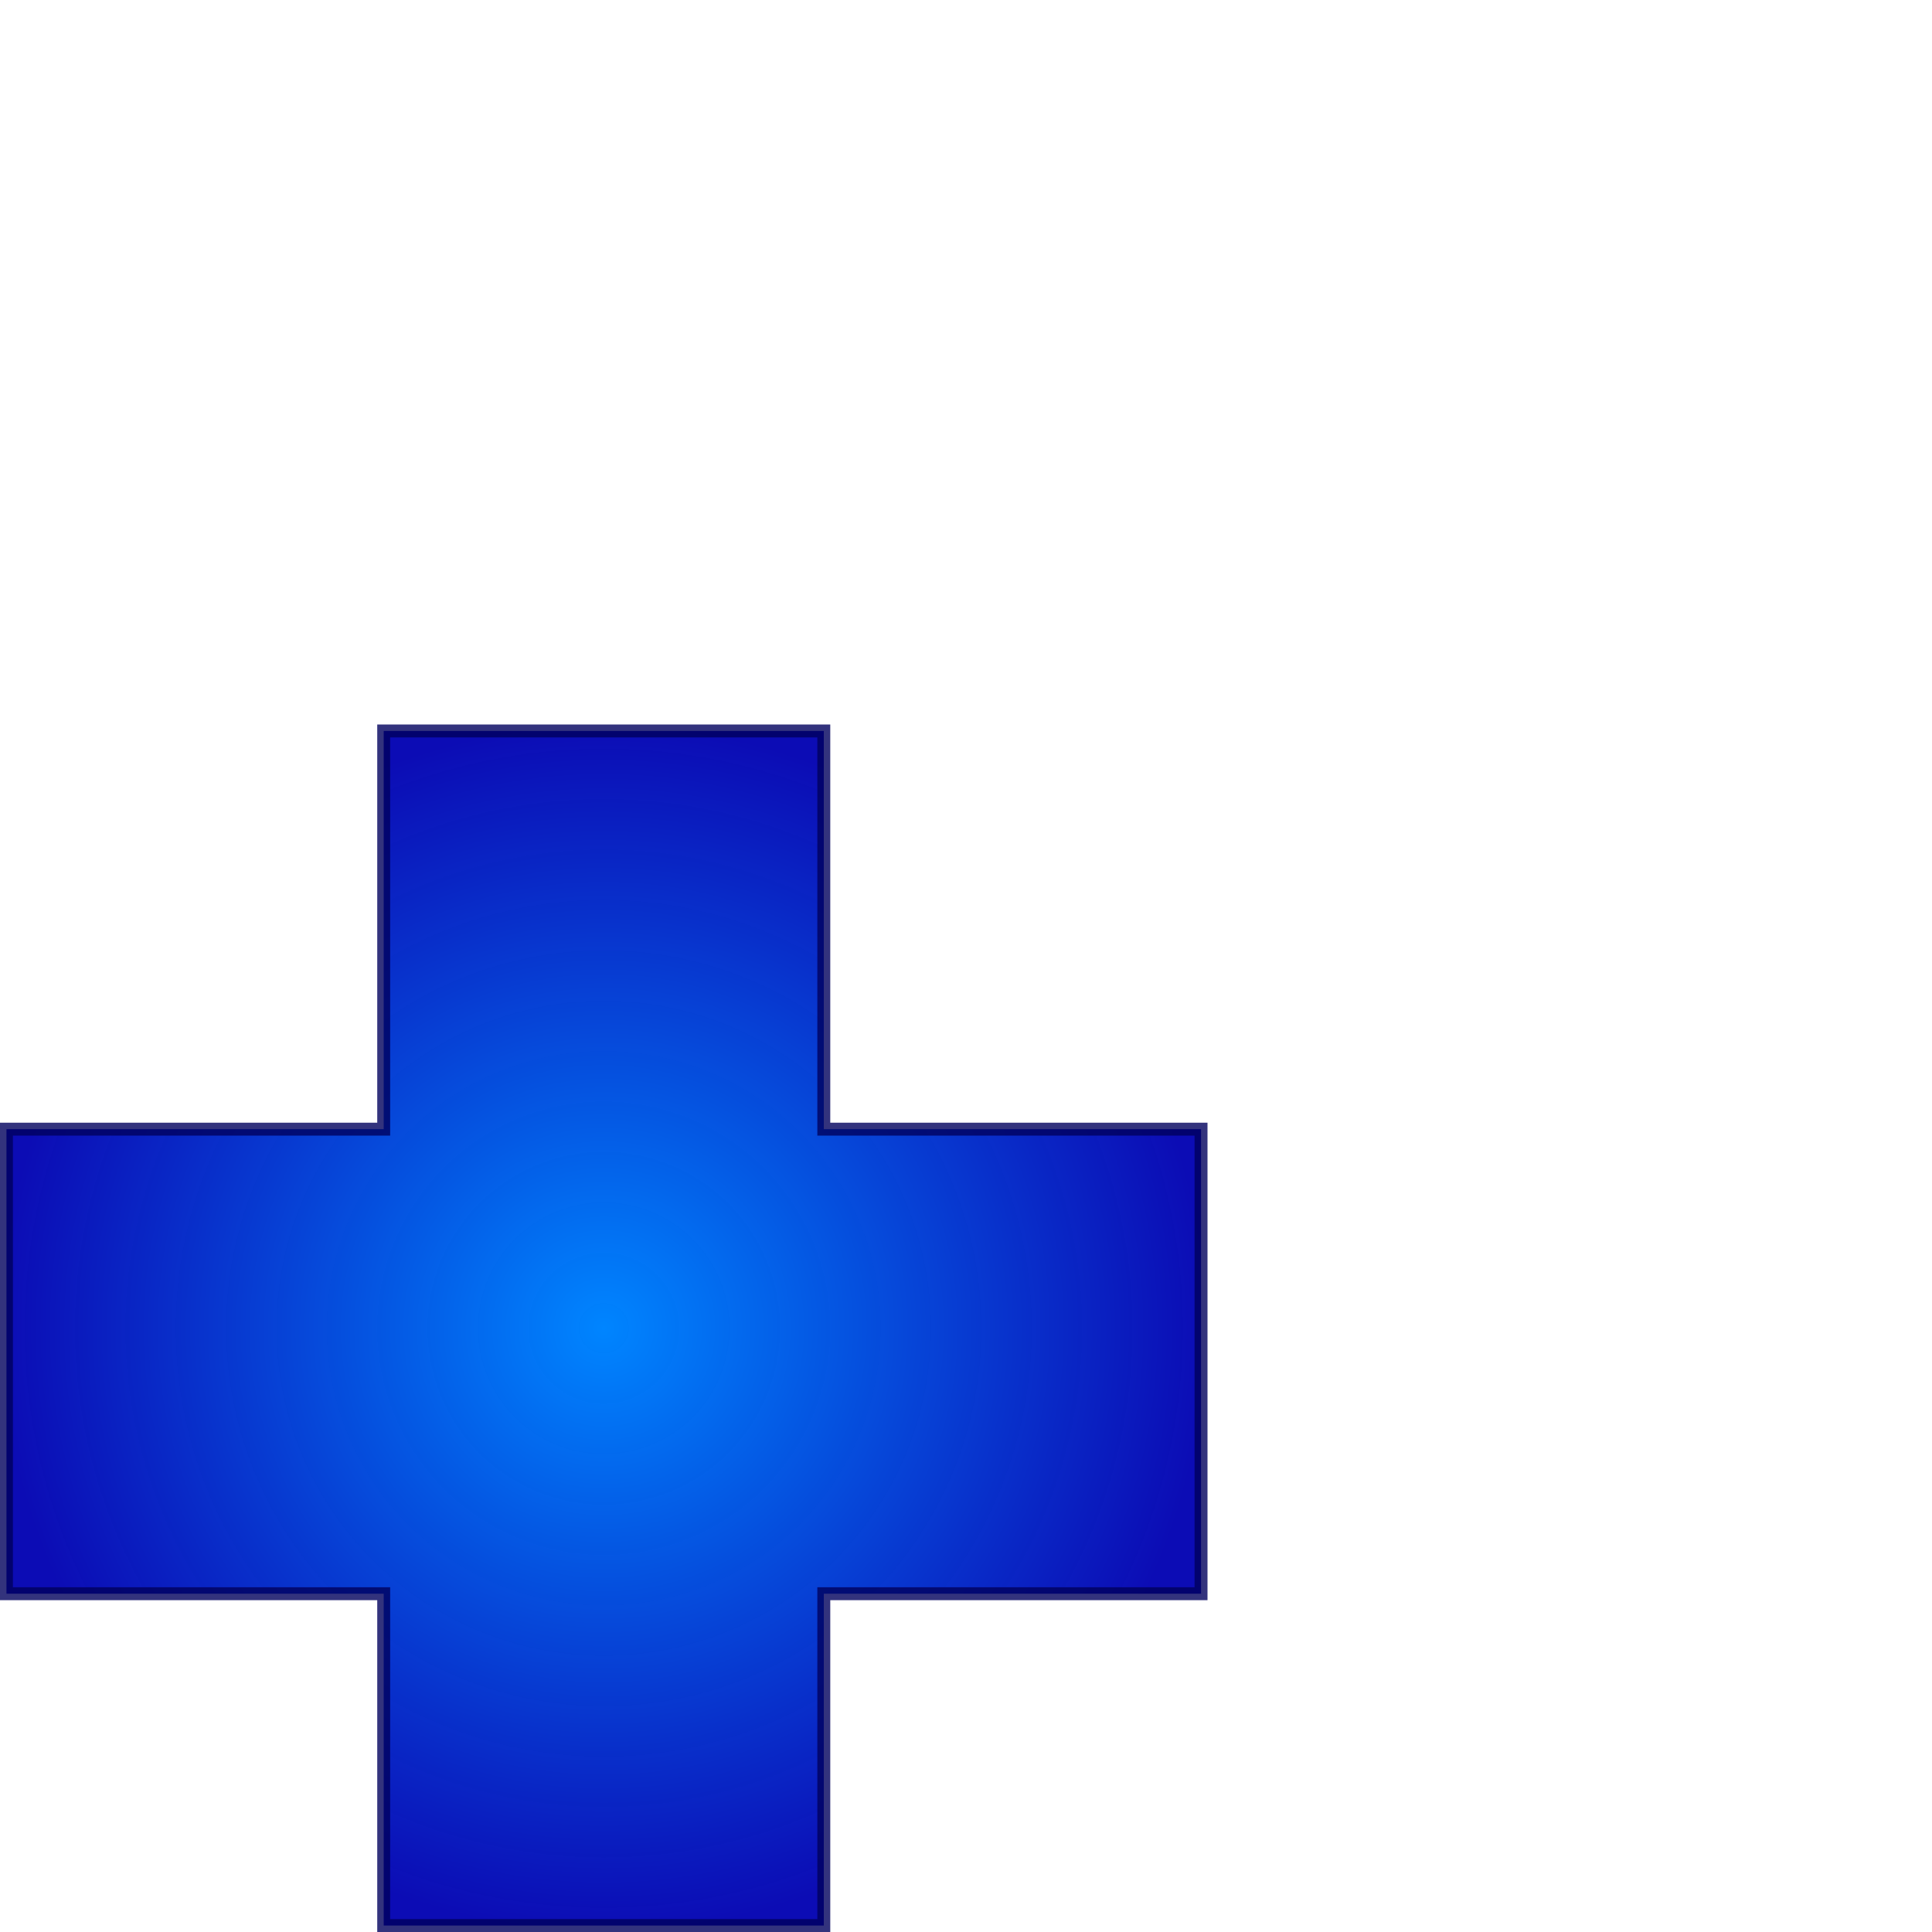
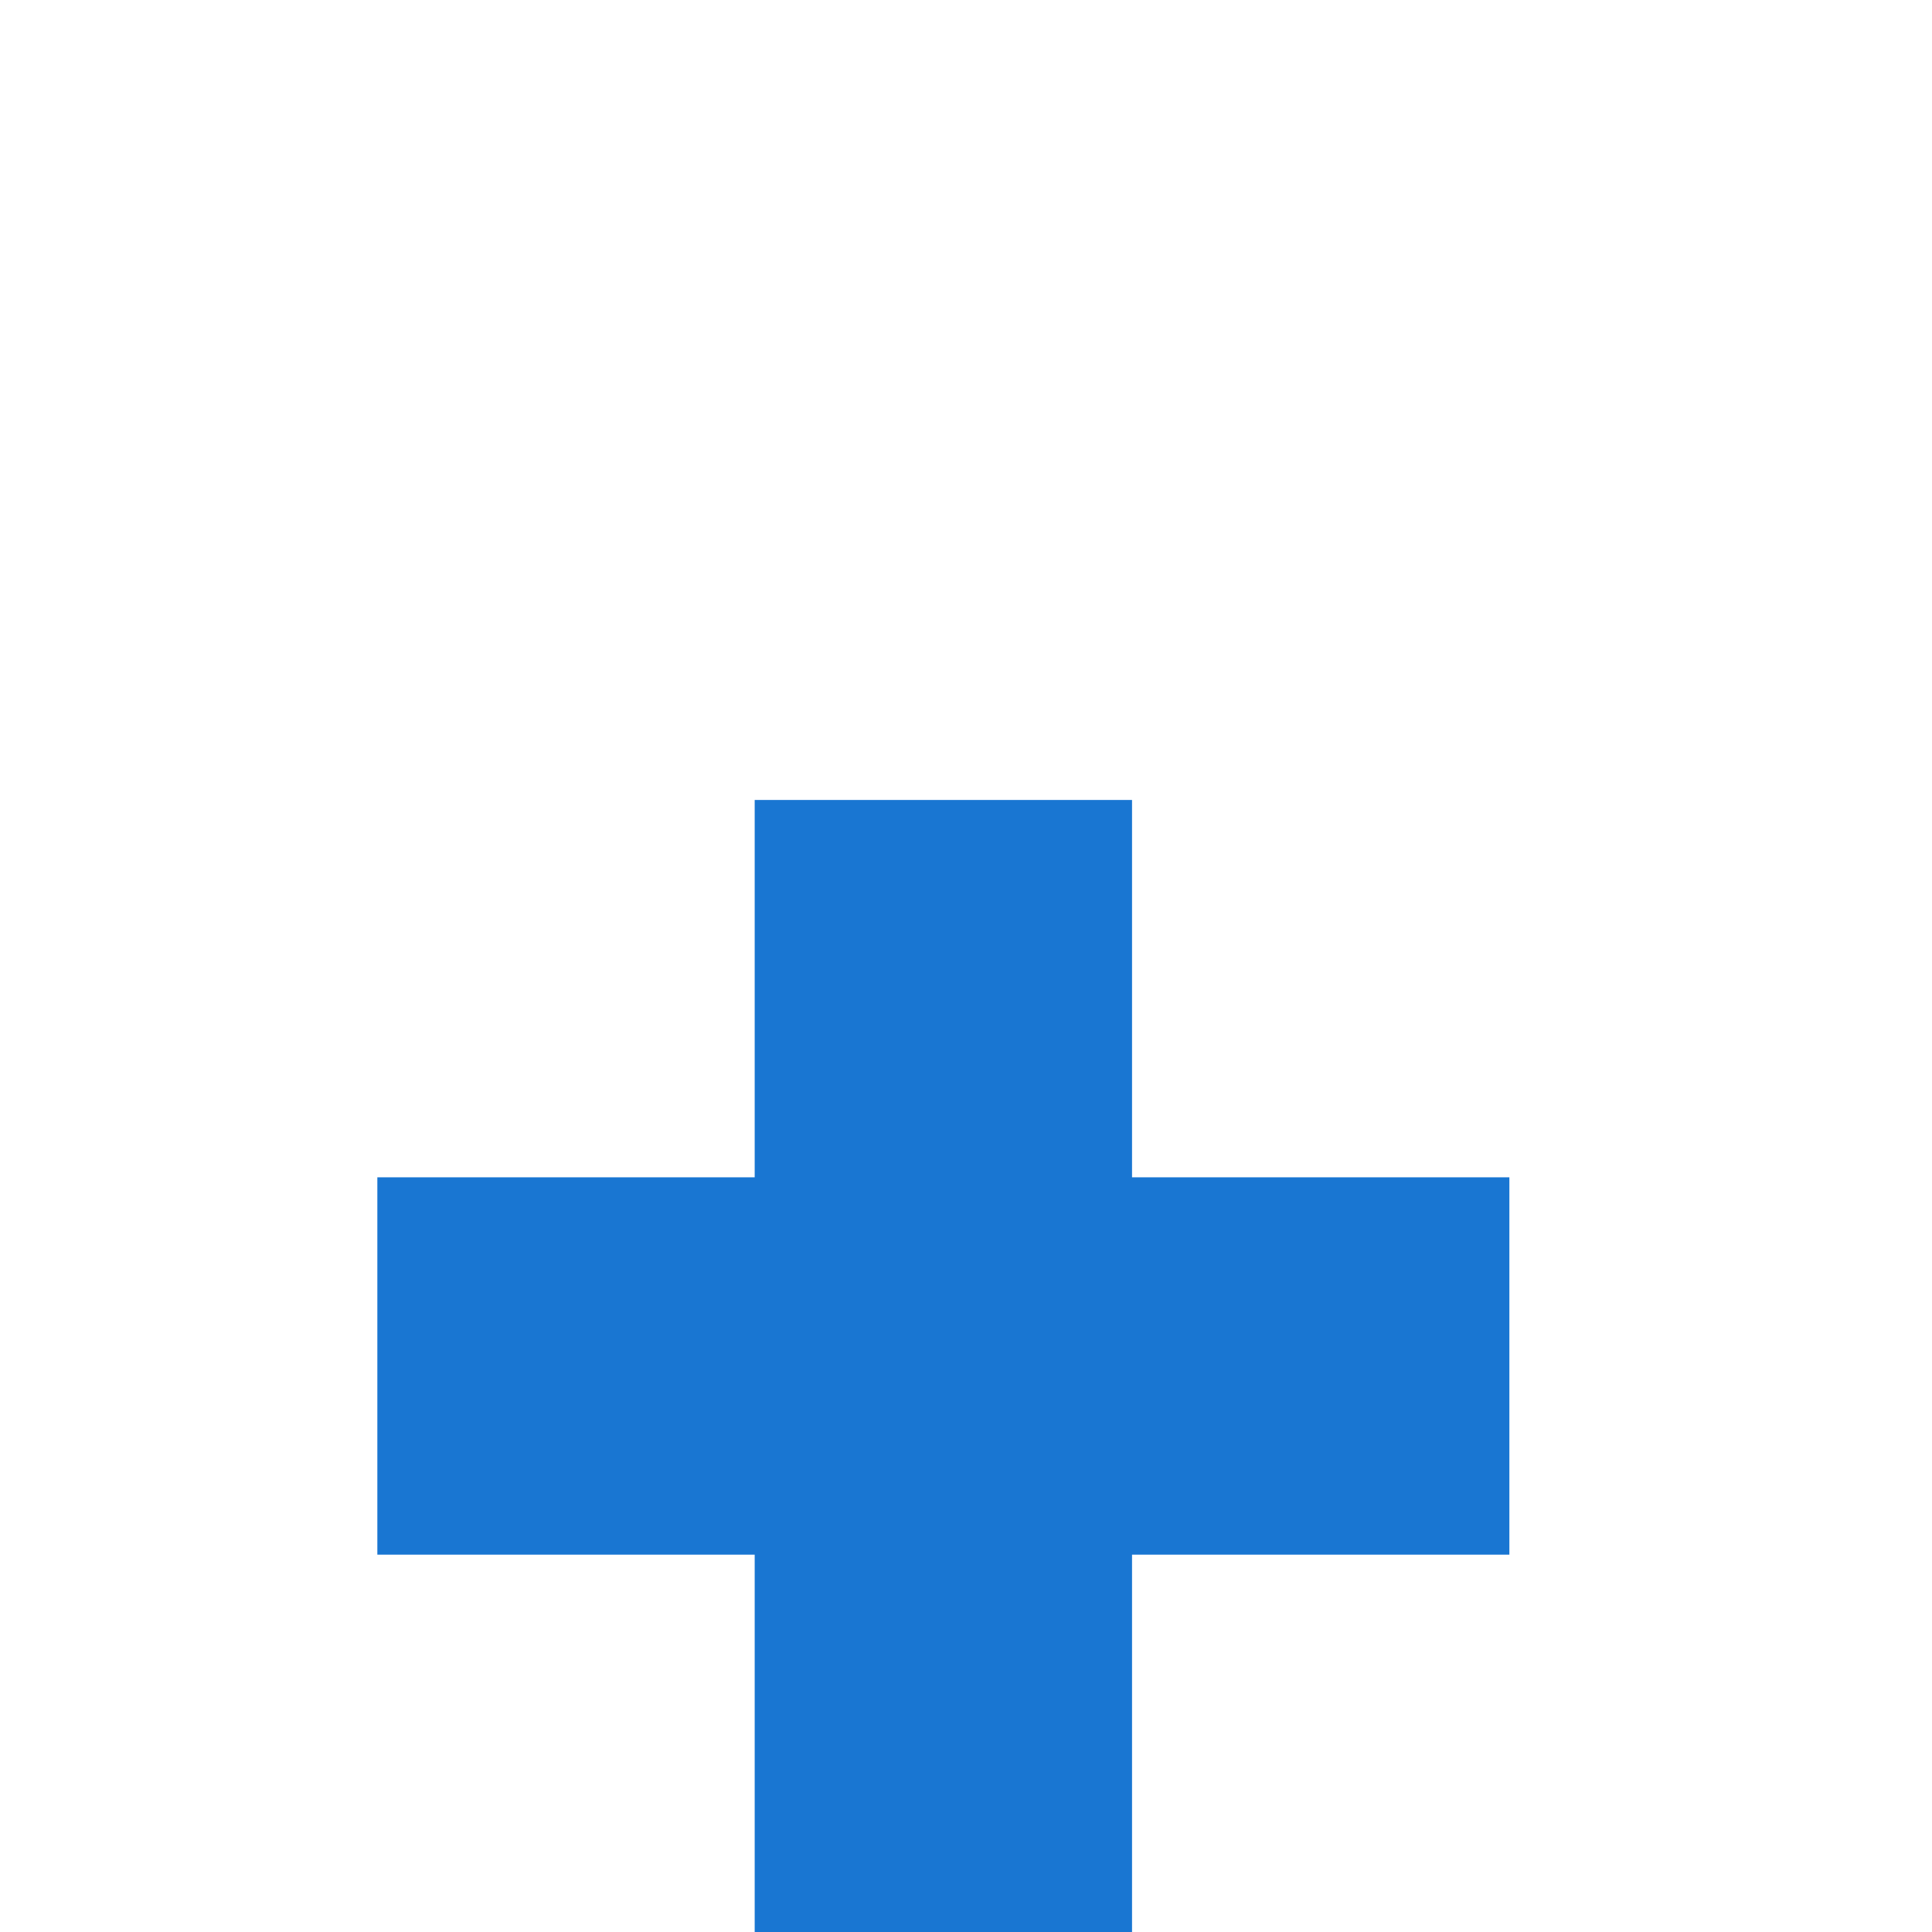
- <svg xmlns="http://www.w3.org/2000/svg" xmlns:xlink="http://www.w3.org/1999/xlink" width="256" height="256" id="svg2183" version="1.0">
-   <defs id="defs2185">
-     <linearGradient id="linearGradient3179">
-       <stop style="stop-color:#0085ff;stop-opacity:1;" offset="0" id="stop3181" />
-       <stop id="stop3189" offset="1" style="stop-color:#0000b1;stop-opacity:0.953;" />
-     </linearGradient>
-     <radialGradient xlink:href="#linearGradient3179" id="radialGradient3187" cx="47.5" cy="211" fx="47.5" fy="211" r="48" gradientTransform="matrix(1.666191,0,0,1.667155,0.8559243,-175.7697)" gradientUnits="userSpaceOnUse" />
-   </defs>
-   <g id="layer1">
-     <path style="fill:url(#radialGradient3187);fill-opacity:1;fill-rule:evenodd;stroke:#00005d;stroke-width:1.712px;stroke-linecap:butt;stroke-linejoin:miter;stroke-opacity:0.798" d="M 50.842,96.856 L 50.842,149.619 L 0.856,149.619 L 0.856,211.175 L 50.842,211.175 L 50.842,255.144 L 109.158,255.144 L 109.158,211.175 L 159.144,211.175 L 159.144,149.619 L 109.158,149.619 L 109.158,96.856 L 50.842,96.856 z " id="rect2196" />
-   </g>
+ <svg height="256" width="256">
+   <path fill="#1976D2" d="M50 156 h 50 v -50 h 50 v50 h 50 v 50 h -50 v 50 h -50 v -50 h -50" />
</svg>
